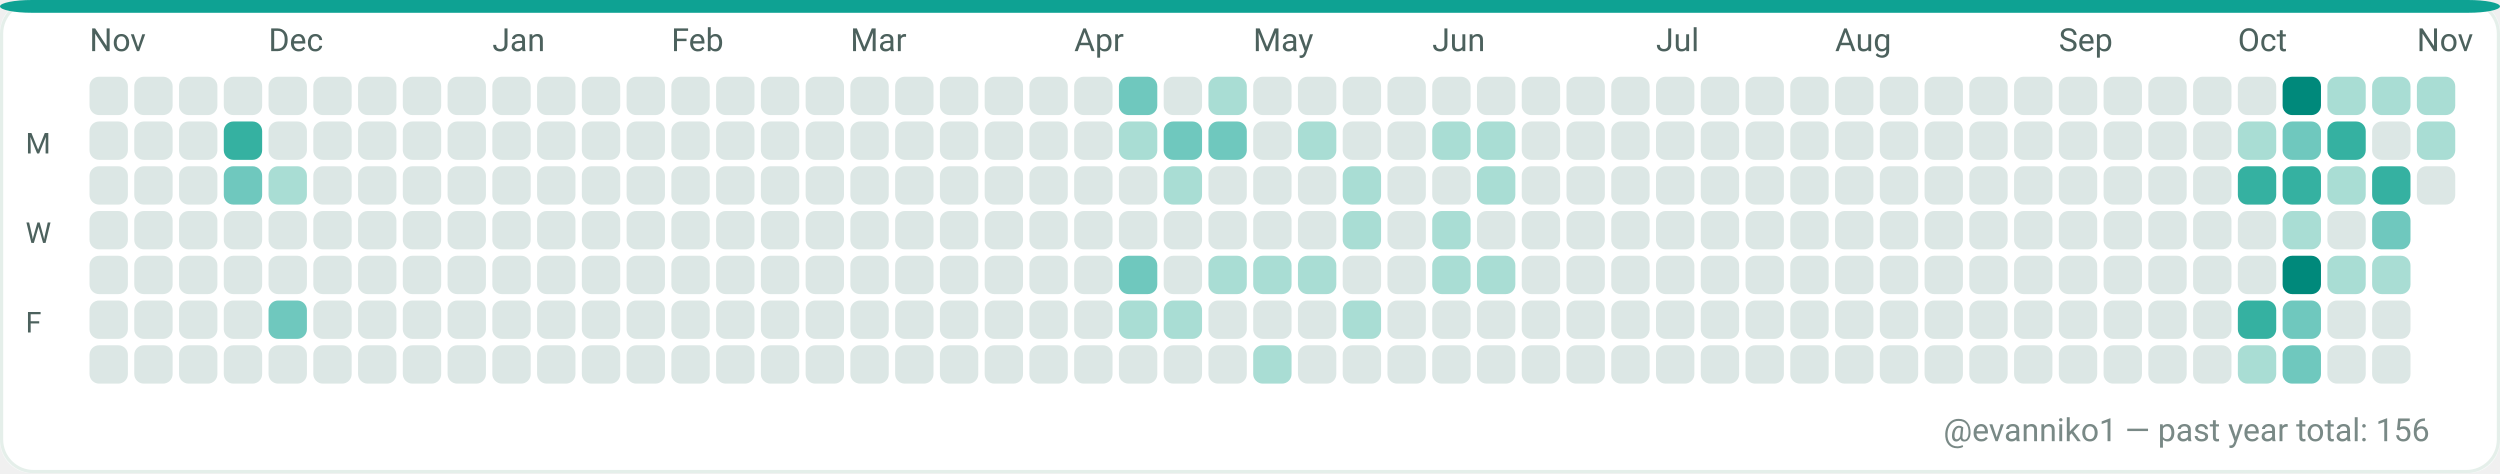
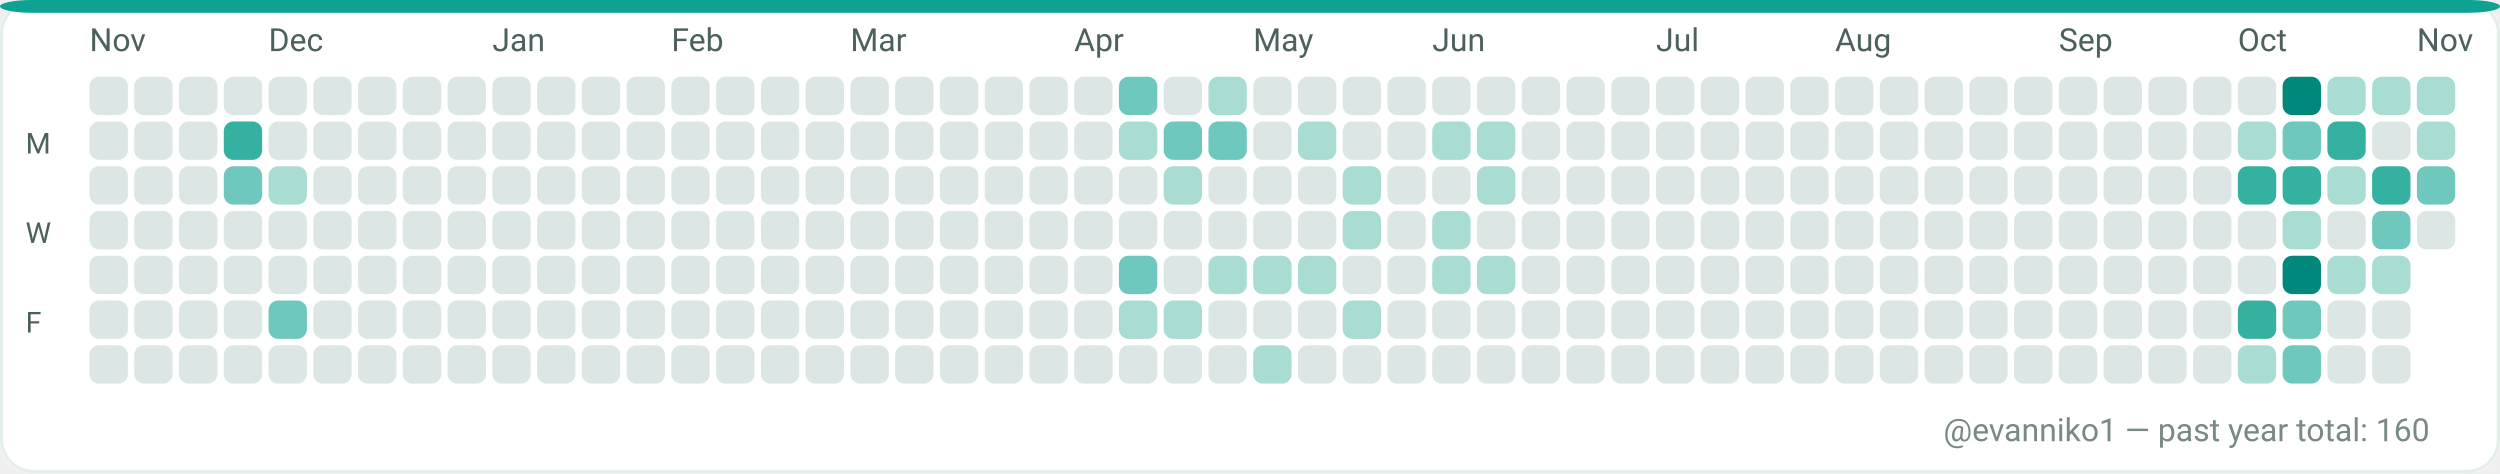
<svg xmlns="http://www.w3.org/2000/svg" width="782" height="148" viewBox="0 0 782 148" role="img" aria-label="GitHub contributions calendar for evanniko1">
  <rect x="0" y="0" width="782" height="148" rx="10" fill="#F7FAF9" />
  <rect x="0.5" y="0.5" width="781" height="147" rx="10" fill="#FFFFFF" stroke="#E5EFEA" stroke-width="1" />
  <rect x="0" y="0" width="782" height="4" rx="10" fill="#0EA293" />
  <text x="28" y="16" fill="#4C615D" font-family="ui-sans-serif, system-ui, -apple-system, Segoe UI, Roboto, Ubuntu, Cantarell, Noto Sans, Helvetica Neue, Arial" font-size="10" text-rendering="geometricPrecision">Nov</text>
  <text x="84" y="16" fill="#4C615D" font-family="ui-sans-serif, system-ui, -apple-system, Segoe UI, Roboto, Ubuntu, Cantarell, Noto Sans, Helvetica Neue, Arial" font-size="10" text-rendering="geometricPrecision">Dec</text>
  <text x="154" y="16" fill="#4C615D" font-family="ui-sans-serif, system-ui, -apple-system, Segoe UI, Roboto, Ubuntu, Cantarell, Noto Sans, Helvetica Neue, Arial" font-size="10" text-rendering="geometricPrecision">Jan</text>
  <text x="210" y="16" fill="#4C615D" font-family="ui-sans-serif, system-ui, -apple-system, Segoe UI, Roboto, Ubuntu, Cantarell, Noto Sans, Helvetica Neue, Arial" font-size="10" text-rendering="geometricPrecision">Feb</text>
  <text x="266" y="16" fill="#4C615D" font-family="ui-sans-serif, system-ui, -apple-system, Segoe UI, Roboto, Ubuntu, Cantarell, Noto Sans, Helvetica Neue, Arial" font-size="10" text-rendering="geometricPrecision">Mar</text>
  <text x="336" y="16" fill="#4C615D" font-family="ui-sans-serif, system-ui, -apple-system, Segoe UI, Roboto, Ubuntu, Cantarell, Noto Sans, Helvetica Neue, Arial" font-size="10" text-rendering="geometricPrecision">Apr</text>
  <text x="392" y="16" fill="#4C615D" font-family="ui-sans-serif, system-ui, -apple-system, Segoe UI, Roboto, Ubuntu, Cantarell, Noto Sans, Helvetica Neue, Arial" font-size="10" text-rendering="geometricPrecision">May</text>
  <text x="448" y="16" fill="#4C615D" font-family="ui-sans-serif, system-ui, -apple-system, Segoe UI, Roboto, Ubuntu, Cantarell, Noto Sans, Helvetica Neue, Arial" font-size="10" text-rendering="geometricPrecision">Jun</text>
  <text x="518" y="16" fill="#4C615D" font-family="ui-sans-serif, system-ui, -apple-system, Segoe UI, Roboto, Ubuntu, Cantarell, Noto Sans, Helvetica Neue, Arial" font-size="10" text-rendering="geometricPrecision">Jul</text>
  <text x="574" y="16" fill="#4C615D" font-family="ui-sans-serif, system-ui, -apple-system, Segoe UI, Roboto, Ubuntu, Cantarell, Noto Sans, Helvetica Neue, Arial" font-size="10" text-rendering="geometricPrecision">Aug</text>
  <text x="644" y="16" fill="#4C615D" font-family="ui-sans-serif, system-ui, -apple-system, Segoe UI, Roboto, Ubuntu, Cantarell, Noto Sans, Helvetica Neue, Arial" font-size="10" text-rendering="geometricPrecision">Sep</text>
  <text x="700" y="16" fill="#4C615D" font-family="ui-sans-serif, system-ui, -apple-system, Segoe UI, Roboto, Ubuntu, Cantarell, Noto Sans, Helvetica Neue, Arial" font-size="10" text-rendering="geometricPrecision">Oct</text>
  <text x="756" y="16" fill="#4C615D" font-family="ui-sans-serif, system-ui, -apple-system, Segoe UI, Roboto, Ubuntu, Cantarell, Noto Sans, Helvetica Neue, Arial" font-size="10" text-rendering="geometricPrecision">Nov</text>
  <text x="8" y="48" fill="#4C615D" font-family="ui-sans-serif, system-ui, -apple-system, Segoe UI, Roboto, Ubuntu, Cantarell, Noto Sans, Helvetica Neue, Arial" font-size="9" text-rendering="geometricPrecision">M</text>
  <text x="8" y="76" fill="#4C615D" font-family="ui-sans-serif, system-ui, -apple-system, Segoe UI, Roboto, Ubuntu, Cantarell, Noto Sans, Helvetica Neue, Arial" font-size="9" text-rendering="geometricPrecision">W</text>
  <text x="8" y="104" fill="#4C615D" font-family="ui-sans-serif, system-ui, -apple-system, Segoe UI, Roboto, Ubuntu, Cantarell, Noto Sans, Helvetica Neue, Arial" font-size="9" text-rendering="geometricPrecision">F</text>
  <g>
    <rect x="28" y="24" width="12" height="12" rx="3" fill="#DCE7E5" />
  </g>
  <g>
    <rect x="28" y="38" width="12" height="12" rx="3" fill="#DCE7E5" />
  </g>
  <g>
    <rect x="28" y="52" width="12" height="12" rx="3" fill="#DCE7E5" />
  </g>
  <g>
    <rect x="28" y="66" width="12" height="12" rx="3" fill="#DCE7E5" />
  </g>
  <g>
    <rect x="28" y="80" width="12" height="12" rx="3" fill="#DCE7E5" />
  </g>
  <g>
    <rect x="28" y="94" width="12" height="12" rx="3" fill="#DCE7E5" />
  </g>
  <g>
    <rect x="28" y="108" width="12" height="12" rx="3" fill="#DCE7E5" />
  </g>
  <g>
    <rect x="42" y="24" width="12" height="12" rx="3" fill="#DCE7E5" />
  </g>
  <g>
    <rect x="42" y="38" width="12" height="12" rx="3" fill="#DCE7E5" />
  </g>
  <g>
    <rect x="42" y="52" width="12" height="12" rx="3" fill="#DCE7E5" />
  </g>
  <g>
    <rect x="42" y="66" width="12" height="12" rx="3" fill="#DCE7E5" />
  </g>
  <g>
    <rect x="42" y="80" width="12" height="12" rx="3" fill="#DCE7E5" />
  </g>
  <g>
    <rect x="42" y="94" width="12" height="12" rx="3" fill="#DCE7E5" />
  </g>
  <g>
    <rect x="42" y="108" width="12" height="12" rx="3" fill="#DCE7E5" />
  </g>
  <g>
    <rect x="56" y="24" width="12" height="12" rx="3" fill="#DCE7E5" />
  </g>
  <g>
    <rect x="56" y="38" width="12" height="12" rx="3" fill="#DCE7E5" />
  </g>
  <g>
    <rect x="56" y="52" width="12" height="12" rx="3" fill="#DCE7E5" />
  </g>
  <g>
    <rect x="56" y="66" width="12" height="12" rx="3" fill="#DCE7E5" />
  </g>
  <g>
    <rect x="56" y="80" width="12" height="12" rx="3" fill="#DCE7E5" />
  </g>
  <g>
    <rect x="56" y="94" width="12" height="12" rx="3" fill="#DCE7E5" />
  </g>
  <g>
    <rect x="56" y="108" width="12" height="12" rx="3" fill="#DCE7E5" />
  </g>
  <g>
    <rect x="70" y="24" width="12" height="12" rx="3" fill="#DCE7E5" />
  </g>
  <g>
    <rect x="70" y="38" width="12" height="12" rx="3" fill="#35B1A1" />
  </g>
  <g>
    <rect x="70" y="52" width="12" height="12" rx="3" fill="#6FC8BE" />
  </g>
  <g>
    <rect x="70" y="66" width="12" height="12" rx="3" fill="#DCE7E5" />
  </g>
  <g>
    <rect x="70" y="80" width="12" height="12" rx="3" fill="#DCE7E5" />
  </g>
  <g>
    <rect x="70" y="94" width="12" height="12" rx="3" fill="#DCE7E5" />
  </g>
  <g>
    <rect x="70" y="108" width="12" height="12" rx="3" fill="#DCE7E5" />
  </g>
  <g>
    <rect x="84" y="24" width="12" height="12" rx="3" fill="#DCE7E5" />
  </g>
  <g>
    <rect x="84" y="38" width="12" height="12" rx="3" fill="#DCE7E5" />
  </g>
  <g>
    <rect x="84" y="52" width="12" height="12" rx="3" fill="#A9DDD4" />
  </g>
  <g>
    <rect x="84" y="66" width="12" height="12" rx="3" fill="#DCE7E5" />
  </g>
  <g>
    <rect x="84" y="80" width="12" height="12" rx="3" fill="#DCE7E5" />
  </g>
  <g>
    <rect x="84" y="94" width="12" height="12" rx="3" fill="#6FC8BE" />
  </g>
  <g>
    <rect x="84" y="108" width="12" height="12" rx="3" fill="#DCE7E5" />
  </g>
  <g>
    <rect x="98" y="24" width="12" height="12" rx="3" fill="#DCE7E5" />
  </g>
  <g>
    <rect x="98" y="38" width="12" height="12" rx="3" fill="#DCE7E5" />
  </g>
  <g>
    <rect x="98" y="52" width="12" height="12" rx="3" fill="#DCE7E5" />
  </g>
  <g>
    <rect x="98" y="66" width="12" height="12" rx="3" fill="#DCE7E5" />
  </g>
  <g>
    <rect x="98" y="80" width="12" height="12" rx="3" fill="#DCE7E5" />
  </g>
  <g>
    <rect x="98" y="94" width="12" height="12" rx="3" fill="#DCE7E5" />
  </g>
  <g>
    <rect x="98" y="108" width="12" height="12" rx="3" fill="#DCE7E5" />
  </g>
  <g>
    <rect x="112" y="24" width="12" height="12" rx="3" fill="#DCE7E5" />
  </g>
  <g>
    <rect x="112" y="38" width="12" height="12" rx="3" fill="#DCE7E5" />
  </g>
  <g>
    <rect x="112" y="52" width="12" height="12" rx="3" fill="#DCE7E5" />
  </g>
  <g>
    <rect x="112" y="66" width="12" height="12" rx="3" fill="#DCE7E5" />
  </g>
  <g>
    <rect x="112" y="80" width="12" height="12" rx="3" fill="#DCE7E5" />
  </g>
  <g>
    <rect x="112" y="94" width="12" height="12" rx="3" fill="#DCE7E5" />
  </g>
  <g>
    <rect x="112" y="108" width="12" height="12" rx="3" fill="#DCE7E5" />
  </g>
  <g>
    <rect x="126" y="24" width="12" height="12" rx="3" fill="#DCE7E5" />
  </g>
  <g>
    <rect x="126" y="38" width="12" height="12" rx="3" fill="#DCE7E5" />
  </g>
  <g>
    <rect x="126" y="52" width="12" height="12" rx="3" fill="#DCE7E5" />
  </g>
  <g>
    <rect x="126" y="66" width="12" height="12" rx="3" fill="#DCE7E5" />
  </g>
  <g>
    <rect x="126" y="80" width="12" height="12" rx="3" fill="#DCE7E5" />
  </g>
  <g>
    <rect x="126" y="94" width="12" height="12" rx="3" fill="#DCE7E5" />
  </g>
  <g>
    <rect x="126" y="108" width="12" height="12" rx="3" fill="#DCE7E5" />
  </g>
  <g>
    <rect x="140" y="24" width="12" height="12" rx="3" fill="#DCE7E5" />
  </g>
  <g>
    <rect x="140" y="38" width="12" height="12" rx="3" fill="#DCE7E5" />
  </g>
  <g>
    <rect x="140" y="52" width="12" height="12" rx="3" fill="#DCE7E5" />
  </g>
  <g>
    <rect x="140" y="66" width="12" height="12" rx="3" fill="#DCE7E5" />
  </g>
  <g>
    <rect x="140" y="80" width="12" height="12" rx="3" fill="#DCE7E5" />
  </g>
  <g>
    <rect x="140" y="94" width="12" height="12" rx="3" fill="#DCE7E5" />
  </g>
  <g>
    <rect x="140" y="108" width="12" height="12" rx="3" fill="#DCE7E5" />
  </g>
  <g>
    <rect x="154" y="24" width="12" height="12" rx="3" fill="#DCE7E5" />
  </g>
  <g>
    <rect x="154" y="38" width="12" height="12" rx="3" fill="#DCE7E5" />
  </g>
  <g>
    <rect x="154" y="52" width="12" height="12" rx="3" fill="#DCE7E5" />
  </g>
  <g>
    <rect x="154" y="66" width="12" height="12" rx="3" fill="#DCE7E5" />
  </g>
  <g>
    <rect x="154" y="80" width="12" height="12" rx="3" fill="#DCE7E5" />
  </g>
  <g>
    <rect x="154" y="94" width="12" height="12" rx="3" fill="#DCE7E5" />
  </g>
  <g>
    <rect x="154" y="108" width="12" height="12" rx="3" fill="#DCE7E5" />
  </g>
  <g>
    <rect x="168" y="24" width="12" height="12" rx="3" fill="#DCE7E5" />
  </g>
  <g>
    <rect x="168" y="38" width="12" height="12" rx="3" fill="#DCE7E5" />
  </g>
  <g>
    <rect x="168" y="52" width="12" height="12" rx="3" fill="#DCE7E5" />
  </g>
  <g>
    <rect x="168" y="66" width="12" height="12" rx="3" fill="#DCE7E5" />
  </g>
  <g>
    <rect x="168" y="80" width="12" height="12" rx="3" fill="#DCE7E5" />
  </g>
  <g>
    <rect x="168" y="94" width="12" height="12" rx="3" fill="#DCE7E5" />
  </g>
  <g>
    <rect x="168" y="108" width="12" height="12" rx="3" fill="#DCE7E5" />
  </g>
  <g>
    <rect x="182" y="24" width="12" height="12" rx="3" fill="#DCE7E5" />
  </g>
  <g>
    <rect x="182" y="38" width="12" height="12" rx="3" fill="#DCE7E5" />
  </g>
  <g>
    <rect x="182" y="52" width="12" height="12" rx="3" fill="#DCE7E5" />
  </g>
  <g>
    <rect x="182" y="66" width="12" height="12" rx="3" fill="#DCE7E5" />
  </g>
  <g>
    <rect x="182" y="80" width="12" height="12" rx="3" fill="#DCE7E5" />
  </g>
  <g>
    <rect x="182" y="94" width="12" height="12" rx="3" fill="#DCE7E5" />
  </g>
  <g>
    <rect x="182" y="108" width="12" height="12" rx="3" fill="#DCE7E5" />
  </g>
  <g>
    <rect x="196" y="24" width="12" height="12" rx="3" fill="#DCE7E5" />
  </g>
  <g>
    <rect x="196" y="38" width="12" height="12" rx="3" fill="#DCE7E5" />
  </g>
  <g>
    <rect x="196" y="52" width="12" height="12" rx="3" fill="#DCE7E5" />
  </g>
  <g>
    <rect x="196" y="66" width="12" height="12" rx="3" fill="#DCE7E5" />
  </g>
  <g>
    <rect x="196" y="80" width="12" height="12" rx="3" fill="#DCE7E5" />
  </g>
  <g>
    <rect x="196" y="94" width="12" height="12" rx="3" fill="#DCE7E5" />
  </g>
  <g>
    <rect x="196" y="108" width="12" height="12" rx="3" fill="#DCE7E5" />
  </g>
  <g>
    <rect x="210" y="24" width="12" height="12" rx="3" fill="#DCE7E5" />
  </g>
  <g>
    <rect x="210" y="38" width="12" height="12" rx="3" fill="#DCE7E5" />
  </g>
  <g>
    <rect x="210" y="52" width="12" height="12" rx="3" fill="#DCE7E5" />
  </g>
  <g>
    <rect x="210" y="66" width="12" height="12" rx="3" fill="#DCE7E5" />
  </g>
  <g>
    <rect x="210" y="80" width="12" height="12" rx="3" fill="#DCE7E5" />
  </g>
  <g>
    <rect x="210" y="94" width="12" height="12" rx="3" fill="#DCE7E5" />
  </g>
  <g>
    <rect x="210" y="108" width="12" height="12" rx="3" fill="#DCE7E5" />
  </g>
  <g>
    <rect x="224" y="24" width="12" height="12" rx="3" fill="#DCE7E5" />
  </g>
  <g>
    <rect x="224" y="38" width="12" height="12" rx="3" fill="#DCE7E5" />
  </g>
  <g>
    <rect x="224" y="52" width="12" height="12" rx="3" fill="#DCE7E5" />
  </g>
  <g>
    <rect x="224" y="66" width="12" height="12" rx="3" fill="#DCE7E5" />
  </g>
  <g>
    <rect x="224" y="80" width="12" height="12" rx="3" fill="#DCE7E5" />
  </g>
  <g>
    <rect x="224" y="94" width="12" height="12" rx="3" fill="#DCE7E5" />
  </g>
  <g>
    <rect x="224" y="108" width="12" height="12" rx="3" fill="#DCE7E5" />
  </g>
  <g>
    <rect x="238" y="24" width="12" height="12" rx="3" fill="#DCE7E5" />
  </g>
  <g>
    <rect x="238" y="38" width="12" height="12" rx="3" fill="#DCE7E5" />
  </g>
  <g>
    <rect x="238" y="52" width="12" height="12" rx="3" fill="#DCE7E5" />
  </g>
  <g>
    <rect x="238" y="66" width="12" height="12" rx="3" fill="#DCE7E5" />
  </g>
  <g>
    <rect x="238" y="80" width="12" height="12" rx="3" fill="#DCE7E5" />
  </g>
  <g>
    <rect x="238" y="94" width="12" height="12" rx="3" fill="#DCE7E5" />
  </g>
  <g>
    <rect x="238" y="108" width="12" height="12" rx="3" fill="#DCE7E5" />
  </g>
  <g>
    <rect x="252" y="24" width="12" height="12" rx="3" fill="#DCE7E5" />
  </g>
  <g>
    <rect x="252" y="38" width="12" height="12" rx="3" fill="#DCE7E5" />
  </g>
  <g>
    <rect x="252" y="52" width="12" height="12" rx="3" fill="#DCE7E5" />
  </g>
  <g>
    <rect x="252" y="66" width="12" height="12" rx="3" fill="#DCE7E5" />
  </g>
  <g>
    <rect x="252" y="80" width="12" height="12" rx="3" fill="#DCE7E5" />
  </g>
  <g>
    <rect x="252" y="94" width="12" height="12" rx="3" fill="#DCE7E5" />
  </g>
  <g>
    <rect x="252" y="108" width="12" height="12" rx="3" fill="#DCE7E5" />
  </g>
  <g>
    <rect x="266" y="24" width="12" height="12" rx="3" fill="#DCE7E5" />
  </g>
  <g>
    <rect x="266" y="38" width="12" height="12" rx="3" fill="#DCE7E5" />
  </g>
  <g>
    <rect x="266" y="52" width="12" height="12" rx="3" fill="#DCE7E5" />
  </g>
  <g>
    <rect x="266" y="66" width="12" height="12" rx="3" fill="#DCE7E5" />
  </g>
  <g>
    <rect x="266" y="80" width="12" height="12" rx="3" fill="#DCE7E5" />
  </g>
  <g>
    <rect x="266" y="94" width="12" height="12" rx="3" fill="#DCE7E5" />
  </g>
  <g>
    <rect x="266" y="108" width="12" height="12" rx="3" fill="#DCE7E5" />
  </g>
  <g>
    <rect x="280" y="24" width="12" height="12" rx="3" fill="#DCE7E5" />
  </g>
  <g>
    <rect x="280" y="38" width="12" height="12" rx="3" fill="#DCE7E5" />
  </g>
  <g>
    <rect x="280" y="52" width="12" height="12" rx="3" fill="#DCE7E5" />
  </g>
  <g>
    <rect x="280" y="66" width="12" height="12" rx="3" fill="#DCE7E5" />
  </g>
  <g>
    <rect x="280" y="80" width="12" height="12" rx="3" fill="#DCE7E5" />
  </g>
  <g>
    <rect x="280" y="94" width="12" height="12" rx="3" fill="#DCE7E5" />
  </g>
  <g>
    <rect x="280" y="108" width="12" height="12" rx="3" fill="#DCE7E5" />
  </g>
  <g>
    <rect x="294" y="24" width="12" height="12" rx="3" fill="#DCE7E5" />
  </g>
  <g>
    <rect x="294" y="38" width="12" height="12" rx="3" fill="#DCE7E5" />
  </g>
  <g>
    <rect x="294" y="52" width="12" height="12" rx="3" fill="#DCE7E5" />
  </g>
  <g>
    <rect x="294" y="66" width="12" height="12" rx="3" fill="#DCE7E5" />
  </g>
  <g>
    <rect x="294" y="80" width="12" height="12" rx="3" fill="#DCE7E5" />
  </g>
  <g>
    <rect x="294" y="94" width="12" height="12" rx="3" fill="#DCE7E5" />
  </g>
  <g>
    <rect x="294" y="108" width="12" height="12" rx="3" fill="#DCE7E5" />
  </g>
  <g>
    <rect x="308" y="24" width="12" height="12" rx="3" fill="#DCE7E5" />
  </g>
  <g>
    <rect x="308" y="38" width="12" height="12" rx="3" fill="#DCE7E5" />
  </g>
  <g>
    <rect x="308" y="52" width="12" height="12" rx="3" fill="#DCE7E5" />
  </g>
  <g>
    <rect x="308" y="66" width="12" height="12" rx="3" fill="#DCE7E5" />
  </g>
  <g>
    <rect x="308" y="80" width="12" height="12" rx="3" fill="#DCE7E5" />
  </g>
  <g>
    <rect x="308" y="94" width="12" height="12" rx="3" fill="#DCE7E5" />
  </g>
  <g>
    <rect x="308" y="108" width="12" height="12" rx="3" fill="#DCE7E5" />
  </g>
  <g>
    <rect x="322" y="24" width="12" height="12" rx="3" fill="#DCE7E5" />
  </g>
  <g>
    <rect x="322" y="38" width="12" height="12" rx="3" fill="#DCE7E5" />
  </g>
  <g>
    <rect x="322" y="52" width="12" height="12" rx="3" fill="#DCE7E5" />
  </g>
  <g>
    <rect x="322" y="66" width="12" height="12" rx="3" fill="#DCE7E5" />
  </g>
  <g>
    <rect x="322" y="80" width="12" height="12" rx="3" fill="#DCE7E5" />
  </g>
  <g>
    <rect x="322" y="94" width="12" height="12" rx="3" fill="#DCE7E5" />
  </g>
  <g>
    <rect x="322" y="108" width="12" height="12" rx="3" fill="#DCE7E5" />
  </g>
  <g>
    <rect x="336" y="24" width="12" height="12" rx="3" fill="#DCE7E5" />
  </g>
  <g>
    <rect x="336" y="38" width="12" height="12" rx="3" fill="#DCE7E5" />
  </g>
  <g>
    <rect x="336" y="52" width="12" height="12" rx="3" fill="#DCE7E5" />
  </g>
  <g>
    <rect x="336" y="66" width="12" height="12" rx="3" fill="#DCE7E5" />
  </g>
  <g>
    <rect x="336" y="80" width="12" height="12" rx="3" fill="#DCE7E5" />
  </g>
  <g>
    <rect x="336" y="94" width="12" height="12" rx="3" fill="#DCE7E5" />
  </g>
  <g>
    <rect x="336" y="108" width="12" height="12" rx="3" fill="#DCE7E5" />
  </g>
  <g>
    <rect x="350" y="24" width="12" height="12" rx="3" fill="#6FC8BE" />
  </g>
  <g>
    <rect x="350" y="38" width="12" height="12" rx="3" fill="#A9DDD4" />
  </g>
  <g>
    <rect x="350" y="52" width="12" height="12" rx="3" fill="#DCE7E5" />
  </g>
  <g>
    <rect x="350" y="66" width="12" height="12" rx="3" fill="#DCE7E5" />
  </g>
  <g>
    <rect x="350" y="80" width="12" height="12" rx="3" fill="#6FC8BE" />
  </g>
  <g>
    <rect x="350" y="94" width="12" height="12" rx="3" fill="#A9DDD4" />
  </g>
  <g>
    <rect x="350" y="108" width="12" height="12" rx="3" fill="#DCE7E5" />
  </g>
  <g>
    <rect x="364" y="24" width="12" height="12" rx="3" fill="#DCE7E5" />
  </g>
  <g>
    <rect x="364" y="38" width="12" height="12" rx="3" fill="#6FC8BE" />
  </g>
  <g>
    <rect x="364" y="52" width="12" height="12" rx="3" fill="#A9DDD4" />
  </g>
  <g>
    <rect x="364" y="66" width="12" height="12" rx="3" fill="#DCE7E5" />
  </g>
  <g>
    <rect x="364" y="80" width="12" height="12" rx="3" fill="#DCE7E5" />
  </g>
  <g>
    <rect x="364" y="94" width="12" height="12" rx="3" fill="#A9DDD4" />
  </g>
  <g>
    <rect x="364" y="108" width="12" height="12" rx="3" fill="#DCE7E5" />
  </g>
  <g>
    <rect x="378" y="24" width="12" height="12" rx="3" fill="#A9DDD4" />
  </g>
  <g>
    <rect x="378" y="38" width="12" height="12" rx="3" fill="#6FC8BE" />
  </g>
  <g>
    <rect x="378" y="52" width="12" height="12" rx="3" fill="#DCE7E5" />
  </g>
  <g>
    <rect x="378" y="66" width="12" height="12" rx="3" fill="#DCE7E5" />
  </g>
  <g>
    <rect x="378" y="80" width="12" height="12" rx="3" fill="#A9DDD4" />
  </g>
  <g>
    <rect x="378" y="94" width="12" height="12" rx="3" fill="#DCE7E5" />
  </g>
  <g>
    <rect x="378" y="108" width="12" height="12" rx="3" fill="#DCE7E5" />
  </g>
  <g>
    <rect x="392" y="24" width="12" height="12" rx="3" fill="#DCE7E5" />
  </g>
  <g>
    <rect x="392" y="38" width="12" height="12" rx="3" fill="#DCE7E5" />
  </g>
  <g>
    <rect x="392" y="52" width="12" height="12" rx="3" fill="#DCE7E5" />
  </g>
  <g>
    <rect x="392" y="66" width="12" height="12" rx="3" fill="#DCE7E5" />
  </g>
  <g>
    <rect x="392" y="80" width="12" height="12" rx="3" fill="#A9DDD4" />
  </g>
  <g>
    <rect x="392" y="94" width="12" height="12" rx="3" fill="#DCE7E5" />
  </g>
  <g>
    <rect x="392" y="108" width="12" height="12" rx="3" fill="#A9DDD4" />
  </g>
  <g>
    <rect x="406" y="24" width="12" height="12" rx="3" fill="#DCE7E5" />
  </g>
  <g>
    <rect x="406" y="38" width="12" height="12" rx="3" fill="#A9DDD4" />
  </g>
  <g>
    <rect x="406" y="52" width="12" height="12" rx="3" fill="#DCE7E5" />
  </g>
  <g>
    <rect x="406" y="66" width="12" height="12" rx="3" fill="#DCE7E5" />
  </g>
  <g>
    <rect x="406" y="80" width="12" height="12" rx="3" fill="#A9DDD4" />
  </g>
  <g>
    <rect x="406" y="94" width="12" height="12" rx="3" fill="#DCE7E5" />
  </g>
  <g>
    <rect x="406" y="108" width="12" height="12" rx="3" fill="#DCE7E5" />
  </g>
  <g>
    <rect x="420" y="24" width="12" height="12" rx="3" fill="#DCE7E5" />
  </g>
  <g>
    <rect x="420" y="38" width="12" height="12" rx="3" fill="#DCE7E5" />
  </g>
  <g>
    <rect x="420" y="52" width="12" height="12" rx="3" fill="#A9DDD4" />
  </g>
  <g>
    <rect x="420" y="66" width="12" height="12" rx="3" fill="#A9DDD4" />
  </g>
  <g>
    <rect x="420" y="80" width="12" height="12" rx="3" fill="#DCE7E5" />
  </g>
  <g>
    <rect x="420" y="94" width="12" height="12" rx="3" fill="#A9DDD4" />
  </g>
  <g>
    <rect x="420" y="108" width="12" height="12" rx="3" fill="#DCE7E5" />
  </g>
  <g>
    <rect x="434" y="24" width="12" height="12" rx="3" fill="#DCE7E5" />
  </g>
  <g>
    <rect x="434" y="38" width="12" height="12" rx="3" fill="#DCE7E5" />
  </g>
  <g>
    <rect x="434" y="52" width="12" height="12" rx="3" fill="#DCE7E5" />
  </g>
  <g>
    <rect x="434" y="66" width="12" height="12" rx="3" fill="#DCE7E5" />
  </g>
  <g>
    <rect x="434" y="80" width="12" height="12" rx="3" fill="#DCE7E5" />
  </g>
  <g>
    <rect x="434" y="94" width="12" height="12" rx="3" fill="#DCE7E5" />
  </g>
  <g>
    <rect x="434" y="108" width="12" height="12" rx="3" fill="#DCE7E5" />
  </g>
  <g>
    <rect x="448" y="24" width="12" height="12" rx="3" fill="#DCE7E5" />
  </g>
  <g>
    <rect x="448" y="38" width="12" height="12" rx="3" fill="#A9DDD4" />
  </g>
  <g>
    <rect x="448" y="52" width="12" height="12" rx="3" fill="#DCE7E5" />
  </g>
  <g>
    <rect x="448" y="66" width="12" height="12" rx="3" fill="#A9DDD4" />
  </g>
  <g>
    <rect x="448" y="80" width="12" height="12" rx="3" fill="#A9DDD4" />
  </g>
  <g>
    <rect x="448" y="94" width="12" height="12" rx="3" fill="#DCE7E5" />
  </g>
  <g>
    <rect x="448" y="108" width="12" height="12" rx="3" fill="#DCE7E5" />
  </g>
  <g>
    <rect x="462" y="24" width="12" height="12" rx="3" fill="#DCE7E5" />
  </g>
  <g>
    <rect x="462" y="38" width="12" height="12" rx="3" fill="#A9DDD4" />
  </g>
  <g>
    <rect x="462" y="52" width="12" height="12" rx="3" fill="#A9DDD4" />
  </g>
  <g>
    <rect x="462" y="66" width="12" height="12" rx="3" fill="#DCE7E5" />
  </g>
  <g>
    <rect x="462" y="80" width="12" height="12" rx="3" fill="#A9DDD4" />
  </g>
  <g>
    <rect x="462" y="94" width="12" height="12" rx="3" fill="#DCE7E5" />
  </g>
  <g>
    <rect x="462" y="108" width="12" height="12" rx="3" fill="#DCE7E5" />
  </g>
  <g>
    <rect x="476" y="24" width="12" height="12" rx="3" fill="#DCE7E5" />
  </g>
  <g>
    <rect x="476" y="38" width="12" height="12" rx="3" fill="#DCE7E5" />
  </g>
  <g>
    <rect x="476" y="52" width="12" height="12" rx="3" fill="#DCE7E5" />
  </g>
  <g>
    <rect x="476" y="66" width="12" height="12" rx="3" fill="#DCE7E5" />
  </g>
  <g>
    <rect x="476" y="80" width="12" height="12" rx="3" fill="#DCE7E5" />
  </g>
  <g>
    <rect x="476" y="94" width="12" height="12" rx="3" fill="#DCE7E5" />
  </g>
  <g>
    <rect x="476" y="108" width="12" height="12" rx="3" fill="#DCE7E5" />
  </g>
  <g>
    <rect x="490" y="24" width="12" height="12" rx="3" fill="#DCE7E5" />
  </g>
  <g>
    <rect x="490" y="38" width="12" height="12" rx="3" fill="#DCE7E5" />
  </g>
  <g>
    <rect x="490" y="52" width="12" height="12" rx="3" fill="#DCE7E5" />
  </g>
  <g>
    <rect x="490" y="66" width="12" height="12" rx="3" fill="#DCE7E5" />
  </g>
  <g>
    <rect x="490" y="80" width="12" height="12" rx="3" fill="#DCE7E5" />
  </g>
  <g>
    <rect x="490" y="94" width="12" height="12" rx="3" fill="#DCE7E5" />
  </g>
  <g>
    <rect x="490" y="108" width="12" height="12" rx="3" fill="#DCE7E5" />
  </g>
  <g>
    <rect x="504" y="24" width="12" height="12" rx="3" fill="#DCE7E5" />
  </g>
  <g>
    <rect x="504" y="38" width="12" height="12" rx="3" fill="#DCE7E5" />
  </g>
  <g>
    <rect x="504" y="52" width="12" height="12" rx="3" fill="#DCE7E5" />
  </g>
  <g>
    <rect x="504" y="66" width="12" height="12" rx="3" fill="#DCE7E5" />
  </g>
  <g>
    <rect x="504" y="80" width="12" height="12" rx="3" fill="#DCE7E5" />
  </g>
  <g>
    <rect x="504" y="94" width="12" height="12" rx="3" fill="#DCE7E5" />
  </g>
  <g>
    <rect x="504" y="108" width="12" height="12" rx="3" fill="#DCE7E5" />
  </g>
  <g>
    <rect x="518" y="24" width="12" height="12" rx="3" fill="#DCE7E5" />
  </g>
  <g>
    <rect x="518" y="38" width="12" height="12" rx="3" fill="#DCE7E5" />
  </g>
  <g>
    <rect x="518" y="52" width="12" height="12" rx="3" fill="#DCE7E5" />
  </g>
  <g>
    <rect x="518" y="66" width="12" height="12" rx="3" fill="#DCE7E5" />
  </g>
  <g>
    <rect x="518" y="80" width="12" height="12" rx="3" fill="#DCE7E5" />
  </g>
  <g>
    <rect x="518" y="94" width="12" height="12" rx="3" fill="#DCE7E5" />
  </g>
  <g>
    <rect x="518" y="108" width="12" height="12" rx="3" fill="#DCE7E5" />
  </g>
  <g>
    <rect x="532" y="24" width="12" height="12" rx="3" fill="#DCE7E5" />
  </g>
  <g>
    <rect x="532" y="38" width="12" height="12" rx="3" fill="#DCE7E5" />
  </g>
  <g>
    <rect x="532" y="52" width="12" height="12" rx="3" fill="#DCE7E5" />
  </g>
  <g>
    <rect x="532" y="66" width="12" height="12" rx="3" fill="#DCE7E5" />
  </g>
  <g>
    <rect x="532" y="80" width="12" height="12" rx="3" fill="#DCE7E5" />
  </g>
  <g>
    <rect x="532" y="94" width="12" height="12" rx="3" fill="#DCE7E5" />
  </g>
  <g>
    <rect x="532" y="108" width="12" height="12" rx="3" fill="#DCE7E5" />
  </g>
  <g>
    <rect x="546" y="24" width="12" height="12" rx="3" fill="#DCE7E5" />
  </g>
  <g>
    <rect x="546" y="38" width="12" height="12" rx="3" fill="#DCE7E5" />
  </g>
  <g>
    <rect x="546" y="52" width="12" height="12" rx="3" fill="#DCE7E5" />
  </g>
  <g>
    <rect x="546" y="66" width="12" height="12" rx="3" fill="#DCE7E5" />
  </g>
  <g>
    <rect x="546" y="80" width="12" height="12" rx="3" fill="#DCE7E5" />
  </g>
  <g>
    <rect x="546" y="94" width="12" height="12" rx="3" fill="#DCE7E5" />
  </g>
  <g>
    <rect x="546" y="108" width="12" height="12" rx="3" fill="#DCE7E5" />
  </g>
  <g>
    <rect x="560" y="24" width="12" height="12" rx="3" fill="#DCE7E5" />
  </g>
  <g>
    <rect x="560" y="38" width="12" height="12" rx="3" fill="#DCE7E5" />
  </g>
  <g>
    <rect x="560" y="52" width="12" height="12" rx="3" fill="#DCE7E5" />
  </g>
  <g>
    <rect x="560" y="66" width="12" height="12" rx="3" fill="#DCE7E5" />
  </g>
  <g>
    <rect x="560" y="80" width="12" height="12" rx="3" fill="#DCE7E5" />
  </g>
  <g>
    <rect x="560" y="94" width="12" height="12" rx="3" fill="#DCE7E5" />
  </g>
  <g>
    <rect x="560" y="108" width="12" height="12" rx="3" fill="#DCE7E5" />
  </g>
  <g>
    <rect x="574" y="24" width="12" height="12" rx="3" fill="#DCE7E5" />
  </g>
  <g>
    <rect x="574" y="38" width="12" height="12" rx="3" fill="#DCE7E5" />
  </g>
  <g>
    <rect x="574" y="52" width="12" height="12" rx="3" fill="#DCE7E5" />
  </g>
  <g>
    <rect x="574" y="66" width="12" height="12" rx="3" fill="#DCE7E5" />
  </g>
  <g>
    <rect x="574" y="80" width="12" height="12" rx="3" fill="#DCE7E5" />
  </g>
  <g>
    <rect x="574" y="94" width="12" height="12" rx="3" fill="#DCE7E5" />
  </g>
  <g>
    <rect x="574" y="108" width="12" height="12" rx="3" fill="#DCE7E5" />
  </g>
  <g>
    <rect x="588" y="24" width="12" height="12" rx="3" fill="#DCE7E5" />
  </g>
  <g>
    <rect x="588" y="38" width="12" height="12" rx="3" fill="#DCE7E5" />
  </g>
  <g>
    <rect x="588" y="52" width="12" height="12" rx="3" fill="#DCE7E5" />
  </g>
  <g>
    <rect x="588" y="66" width="12" height="12" rx="3" fill="#DCE7E5" />
  </g>
  <g>
    <rect x="588" y="80" width="12" height="12" rx="3" fill="#DCE7E5" />
  </g>
  <g>
    <rect x="588" y="94" width="12" height="12" rx="3" fill="#DCE7E5" />
  </g>
  <g>
    <rect x="588" y="108" width="12" height="12" rx="3" fill="#DCE7E5" />
  </g>
  <g>
    <rect x="602" y="24" width="12" height="12" rx="3" fill="#DCE7E5" />
  </g>
  <g>
    <rect x="602" y="38" width="12" height="12" rx="3" fill="#DCE7E5" />
  </g>
  <g>
    <rect x="602" y="52" width="12" height="12" rx="3" fill="#DCE7E5" />
  </g>
  <g>
    <rect x="602" y="66" width="12" height="12" rx="3" fill="#DCE7E5" />
  </g>
  <g>
    <rect x="602" y="80" width="12" height="12" rx="3" fill="#DCE7E5" />
  </g>
  <g>
    <rect x="602" y="94" width="12" height="12" rx="3" fill="#DCE7E5" />
  </g>
  <g>
    <rect x="602" y="108" width="12" height="12" rx="3" fill="#DCE7E5" />
  </g>
  <g>
    <rect x="616" y="24" width="12" height="12" rx="3" fill="#DCE7E5" />
  </g>
  <g>
    <rect x="616" y="38" width="12" height="12" rx="3" fill="#DCE7E5" />
  </g>
  <g>
    <rect x="616" y="52" width="12" height="12" rx="3" fill="#DCE7E5" />
  </g>
  <g>
    <rect x="616" y="66" width="12" height="12" rx="3" fill="#DCE7E5" />
  </g>
  <g>
    <rect x="616" y="80" width="12" height="12" rx="3" fill="#DCE7E5" />
  </g>
  <g>
    <rect x="616" y="94" width="12" height="12" rx="3" fill="#DCE7E5" />
  </g>
  <g>
    <rect x="616" y="108" width="12" height="12" rx="3" fill="#DCE7E5" />
  </g>
  <g>
    <rect x="630" y="24" width="12" height="12" rx="3" fill="#DCE7E5" />
  </g>
  <g>
    <rect x="630" y="38" width="12" height="12" rx="3" fill="#DCE7E5" />
  </g>
  <g>
    <rect x="630" y="52" width="12" height="12" rx="3" fill="#DCE7E5" />
  </g>
  <g>
    <rect x="630" y="66" width="12" height="12" rx="3" fill="#DCE7E5" />
  </g>
  <g>
    <rect x="630" y="80" width="12" height="12" rx="3" fill="#DCE7E5" />
  </g>
  <g>
    <rect x="630" y="94" width="12" height="12" rx="3" fill="#DCE7E5" />
  </g>
  <g>
    <rect x="630" y="108" width="12" height="12" rx="3" fill="#DCE7E5" />
  </g>
  <g>
    <rect x="644" y="24" width="12" height="12" rx="3" fill="#DCE7E5" />
  </g>
  <g>
    <rect x="644" y="38" width="12" height="12" rx="3" fill="#DCE7E5" />
  </g>
  <g>
    <rect x="644" y="52" width="12" height="12" rx="3" fill="#DCE7E5" />
  </g>
  <g>
    <rect x="644" y="66" width="12" height="12" rx="3" fill="#DCE7E5" />
  </g>
  <g>
    <rect x="644" y="80" width="12" height="12" rx="3" fill="#DCE7E5" />
  </g>
  <g>
    <rect x="644" y="94" width="12" height="12" rx="3" fill="#DCE7E5" />
  </g>
  <g>
    <rect x="644" y="108" width="12" height="12" rx="3" fill="#DCE7E5" />
  </g>
  <g>
    <rect x="658" y="24" width="12" height="12" rx="3" fill="#DCE7E5" />
  </g>
  <g>
    <rect x="658" y="38" width="12" height="12" rx="3" fill="#DCE7E5" />
  </g>
  <g>
    <rect x="658" y="52" width="12" height="12" rx="3" fill="#DCE7E5" />
  </g>
  <g>
    <rect x="658" y="66" width="12" height="12" rx="3" fill="#DCE7E5" />
  </g>
  <g>
    <rect x="658" y="80" width="12" height="12" rx="3" fill="#DCE7E5" />
  </g>
  <g>
    <rect x="658" y="94" width="12" height="12" rx="3" fill="#DCE7E5" />
  </g>
  <g>
    <rect x="658" y="108" width="12" height="12" rx="3" fill="#DCE7E5" />
  </g>
  <g>
    <rect x="672" y="24" width="12" height="12" rx="3" fill="#DCE7E5" />
  </g>
  <g>
    <rect x="672" y="38" width="12" height="12" rx="3" fill="#DCE7E5" />
  </g>
  <g>
    <rect x="672" y="52" width="12" height="12" rx="3" fill="#DCE7E5" />
  </g>
  <g>
    <rect x="672" y="66" width="12" height="12" rx="3" fill="#DCE7E5" />
  </g>
  <g>
    <rect x="672" y="80" width="12" height="12" rx="3" fill="#DCE7E5" />
  </g>
  <g>
    <rect x="672" y="94" width="12" height="12" rx="3" fill="#DCE7E5" />
  </g>
  <g>
    <rect x="672" y="108" width="12" height="12" rx="3" fill="#DCE7E5" />
  </g>
  <g>
    <rect x="686" y="24" width="12" height="12" rx="3" fill="#DCE7E5" />
  </g>
  <g>
    <rect x="686" y="38" width="12" height="12" rx="3" fill="#DCE7E5" />
  </g>
  <g>
    <rect x="686" y="52" width="12" height="12" rx="3" fill="#DCE7E5" />
  </g>
  <g>
    <rect x="686" y="66" width="12" height="12" rx="3" fill="#DCE7E5" />
  </g>
  <g>
    <rect x="686" y="80" width="12" height="12" rx="3" fill="#DCE7E5" />
  </g>
  <g>
    <rect x="686" y="94" width="12" height="12" rx="3" fill="#DCE7E5" />
  </g>
  <g>
    <rect x="686" y="108" width="12" height="12" rx="3" fill="#DCE7E5" />
  </g>
  <g>
    <rect x="700" y="24" width="12" height="12" rx="3" fill="#DCE7E5" />
  </g>
  <g>
    <rect x="700" y="38" width="12" height="12" rx="3" fill="#A9DDD4" />
  </g>
  <g>
    <rect x="700" y="52" width="12" height="12" rx="3" fill="#35B1A1" />
  </g>
  <g>
    <rect x="700" y="66" width="12" height="12" rx="3" fill="#DCE7E5" />
  </g>
  <g>
    <rect x="700" y="80" width="12" height="12" rx="3" fill="#DCE7E5" />
  </g>
  <g>
    <rect x="700" y="94" width="12" height="12" rx="3" fill="#35B1A1" />
  </g>
  <g>
    <rect x="700" y="108" width="12" height="12" rx="3" fill="#A9DDD4" />
  </g>
  <g>
    <rect x="714" y="24" width="12" height="12" rx="3" fill="#00897B" />
  </g>
  <g>
    <rect x="714" y="38" width="12" height="12" rx="3" fill="#6FC8BE" />
  </g>
  <g>
    <rect x="714" y="52" width="12" height="12" rx="3" fill="#35B1A1" />
  </g>
  <g>
    <rect x="714" y="66" width="12" height="12" rx="3" fill="#A9DDD4" />
  </g>
  <g>
    <rect x="714" y="80" width="12" height="12" rx="3" fill="#00897B" />
  </g>
  <g>
    <rect x="714" y="94" width="12" height="12" rx="3" fill="#6FC8BE" />
  </g>
  <g>
    <rect x="714" y="108" width="12" height="12" rx="3" fill="#6FC8BE" />
  </g>
  <g>
    <rect x="728" y="24" width="12" height="12" rx="3" fill="#A9DDD4" />
  </g>
  <g>
    <rect x="728" y="38" width="12" height="12" rx="3" fill="#35B1A1" />
  </g>
  <g>
    <rect x="728" y="52" width="12" height="12" rx="3" fill="#A9DDD4" />
  </g>
  <g>
    <rect x="728" y="66" width="12" height="12" rx="3" fill="#DCE7E5" />
  </g>
  <g>
    <rect x="728" y="80" width="12" height="12" rx="3" fill="#A9DDD4" />
  </g>
  <g>
    <rect x="728" y="94" width="12" height="12" rx="3" fill="#DCE7E5" />
  </g>
  <g>
    <rect x="728" y="108" width="12" height="12" rx="3" fill="#DCE7E5" />
  </g>
  <g>
    <rect x="742" y="24" width="12" height="12" rx="3" fill="#A9DDD4" />
  </g>
  <g>
    <rect x="742" y="38" width="12" height="12" rx="3" fill="#DCE7E5" />
  </g>
  <g>
    <rect x="742" y="52" width="12" height="12" rx="3" fill="#35B1A1" />
  </g>
  <g>
    <rect x="742" y="66" width="12" height="12" rx="3" fill="#6FC8BE" />
  </g>
  <g>
    <rect x="742" y="80" width="12" height="12" rx="3" fill="#A9DDD4" />
  </g>
  <g>
    <rect x="742" y="94" width="12" height="12" rx="3" fill="#DCE7E5" />
  </g>
  <g>
    <rect x="742" y="108" width="12" height="12" rx="3" fill="#DCE7E5" />
  </g>
  <g>
    <rect x="756" y="24" width="12" height="12" rx="3" fill="#A9DDD4" />
  </g>
  <g>
    <rect x="756" y="38" width="12" height="12" rx="3" fill="#A9DDD4" />
  </g>
  <g>
-     <rect x="756" y="52" width="12" height="12" rx="3" fill="#DCE7E5" />
-   </g>
-   <text x="760" y="138" fill="#4C615D" font-family="ui-sans-serif, system-ui, -apple-system, Segoe UI, Roboto, Ubuntu, Cantarell, Noto Sans, Helvetica Neue, Arial" font-size="10" text-anchor="end" opacity="0.75">@evanniko1 — past year total: 156</text>
+     <rect x="756" y="52" width="12" height="12" rx="3" fill="#6FC8BE" />
+   </g>
+   <g>
+     <rect x="756" y="66" width="12" height="12" rx="3" fill="#DCE7E5" />
+   </g>
+   <text x="760" y="138" fill="#4C615D" font-family="ui-sans-serif, system-ui, -apple-system, Segoe UI, Roboto, Ubuntu, Cantarell, Noto Sans, Helvetica Neue, Arial" font-size="10" text-anchor="end" opacity="0.75">@evanniko1 — past year total: 160</text>
</svg>
